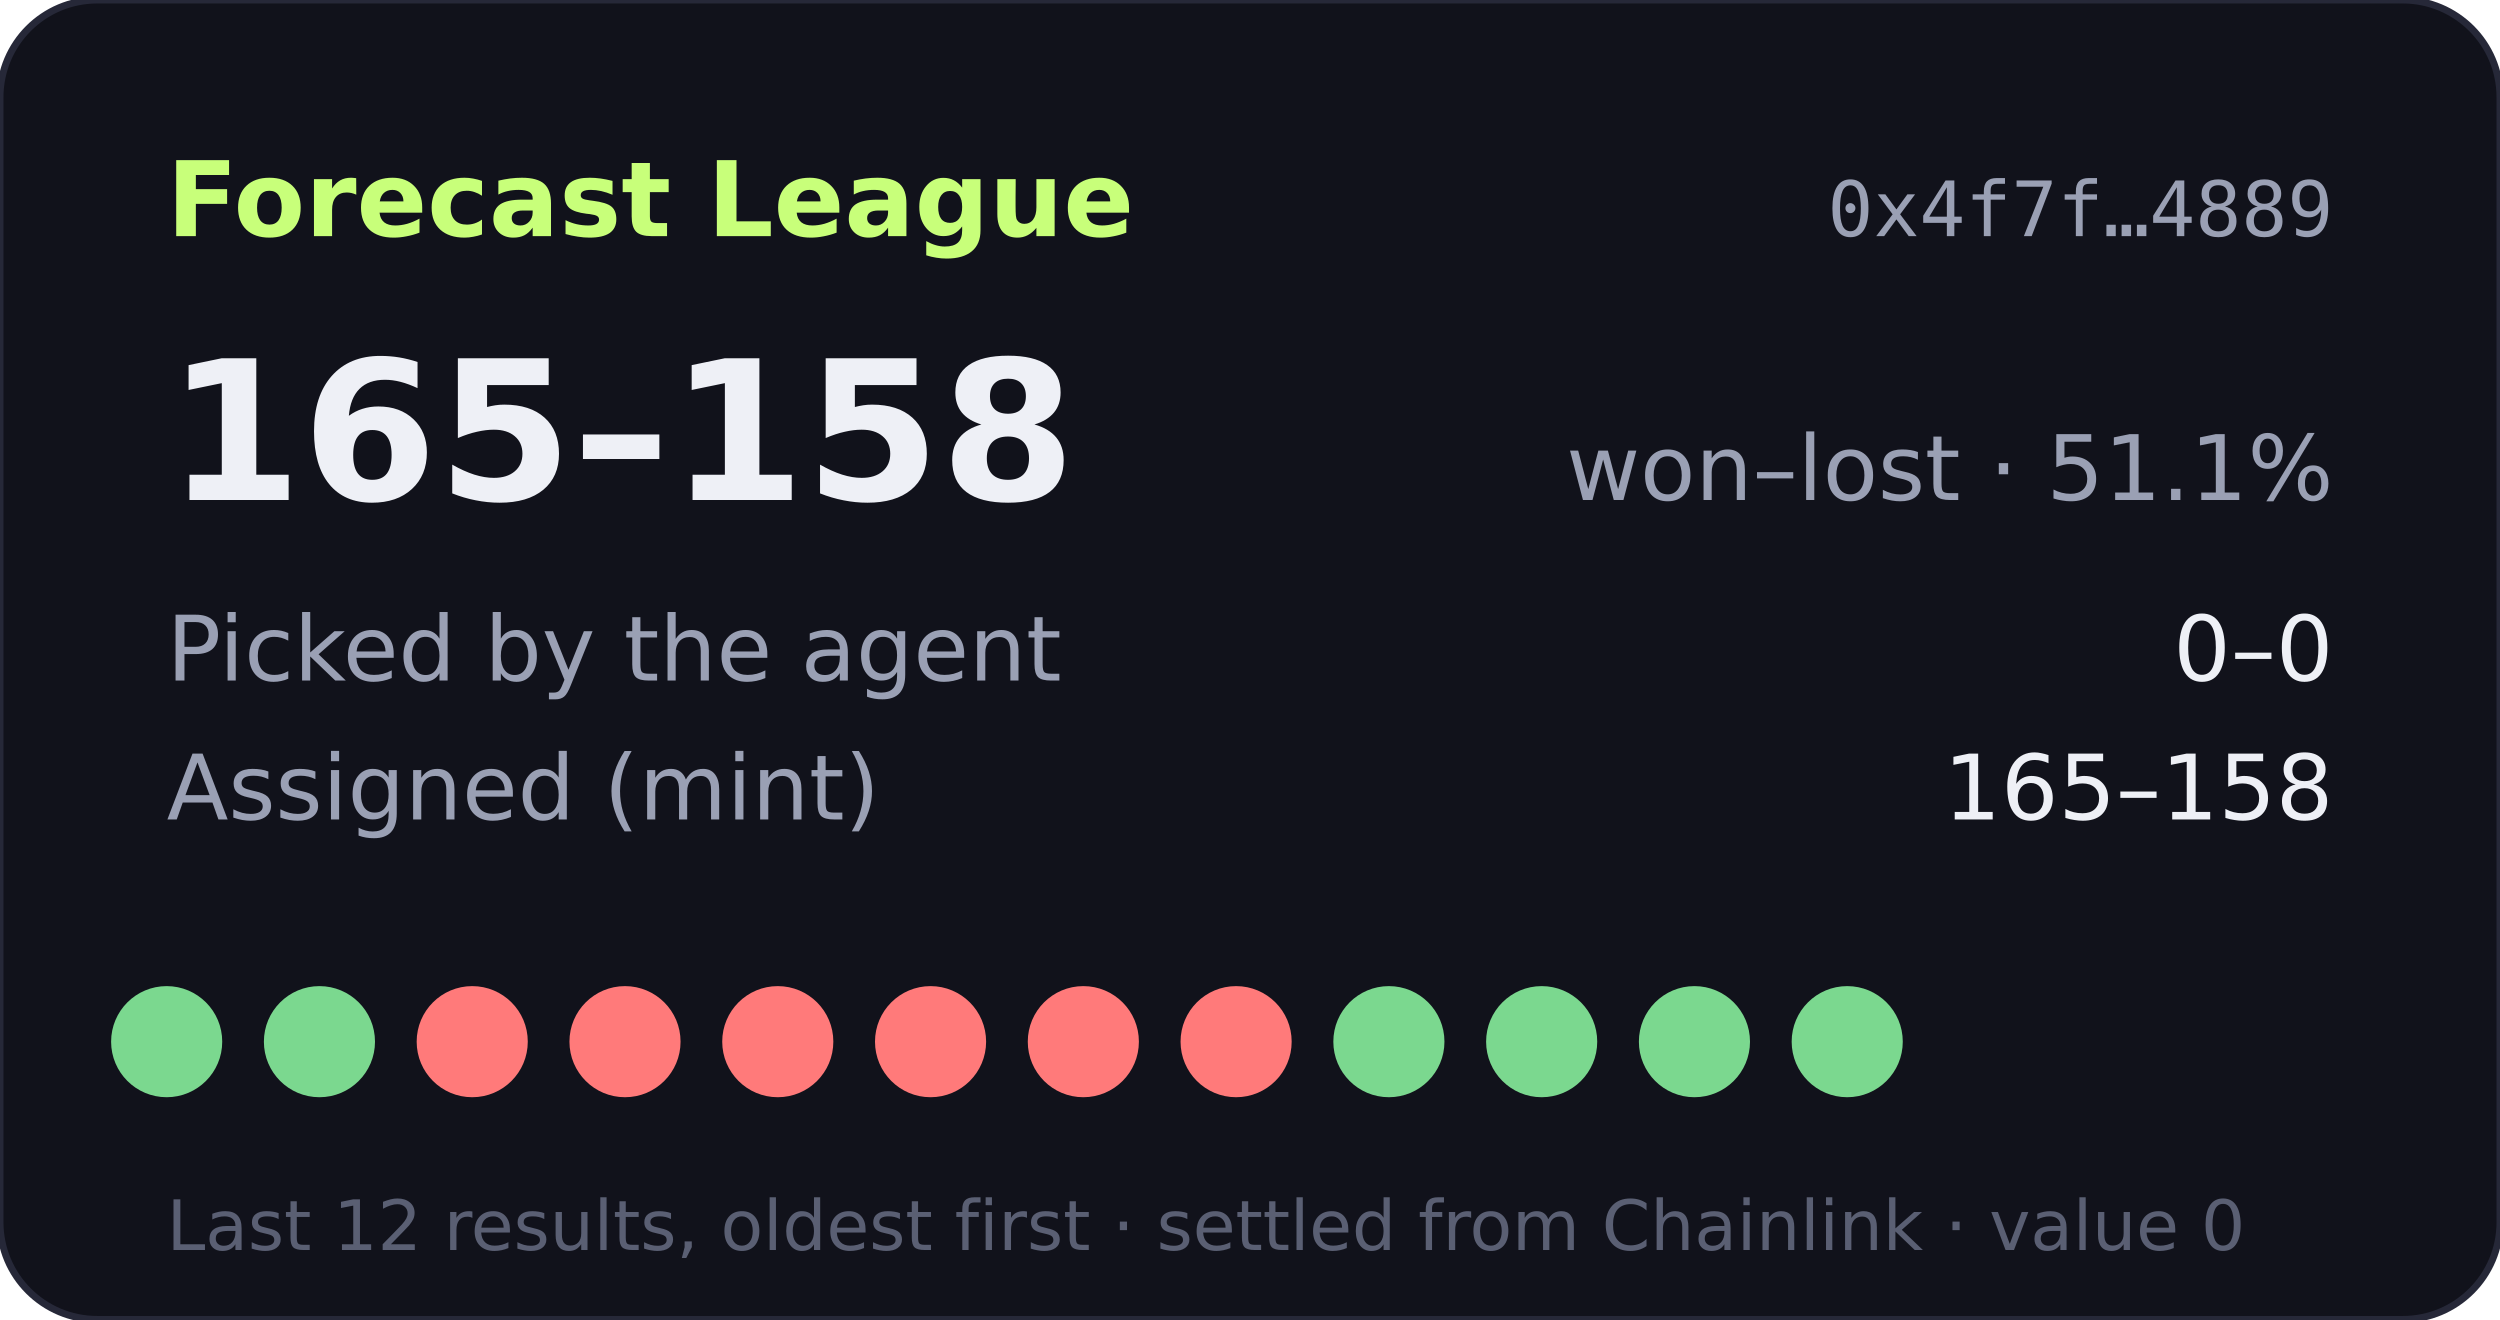
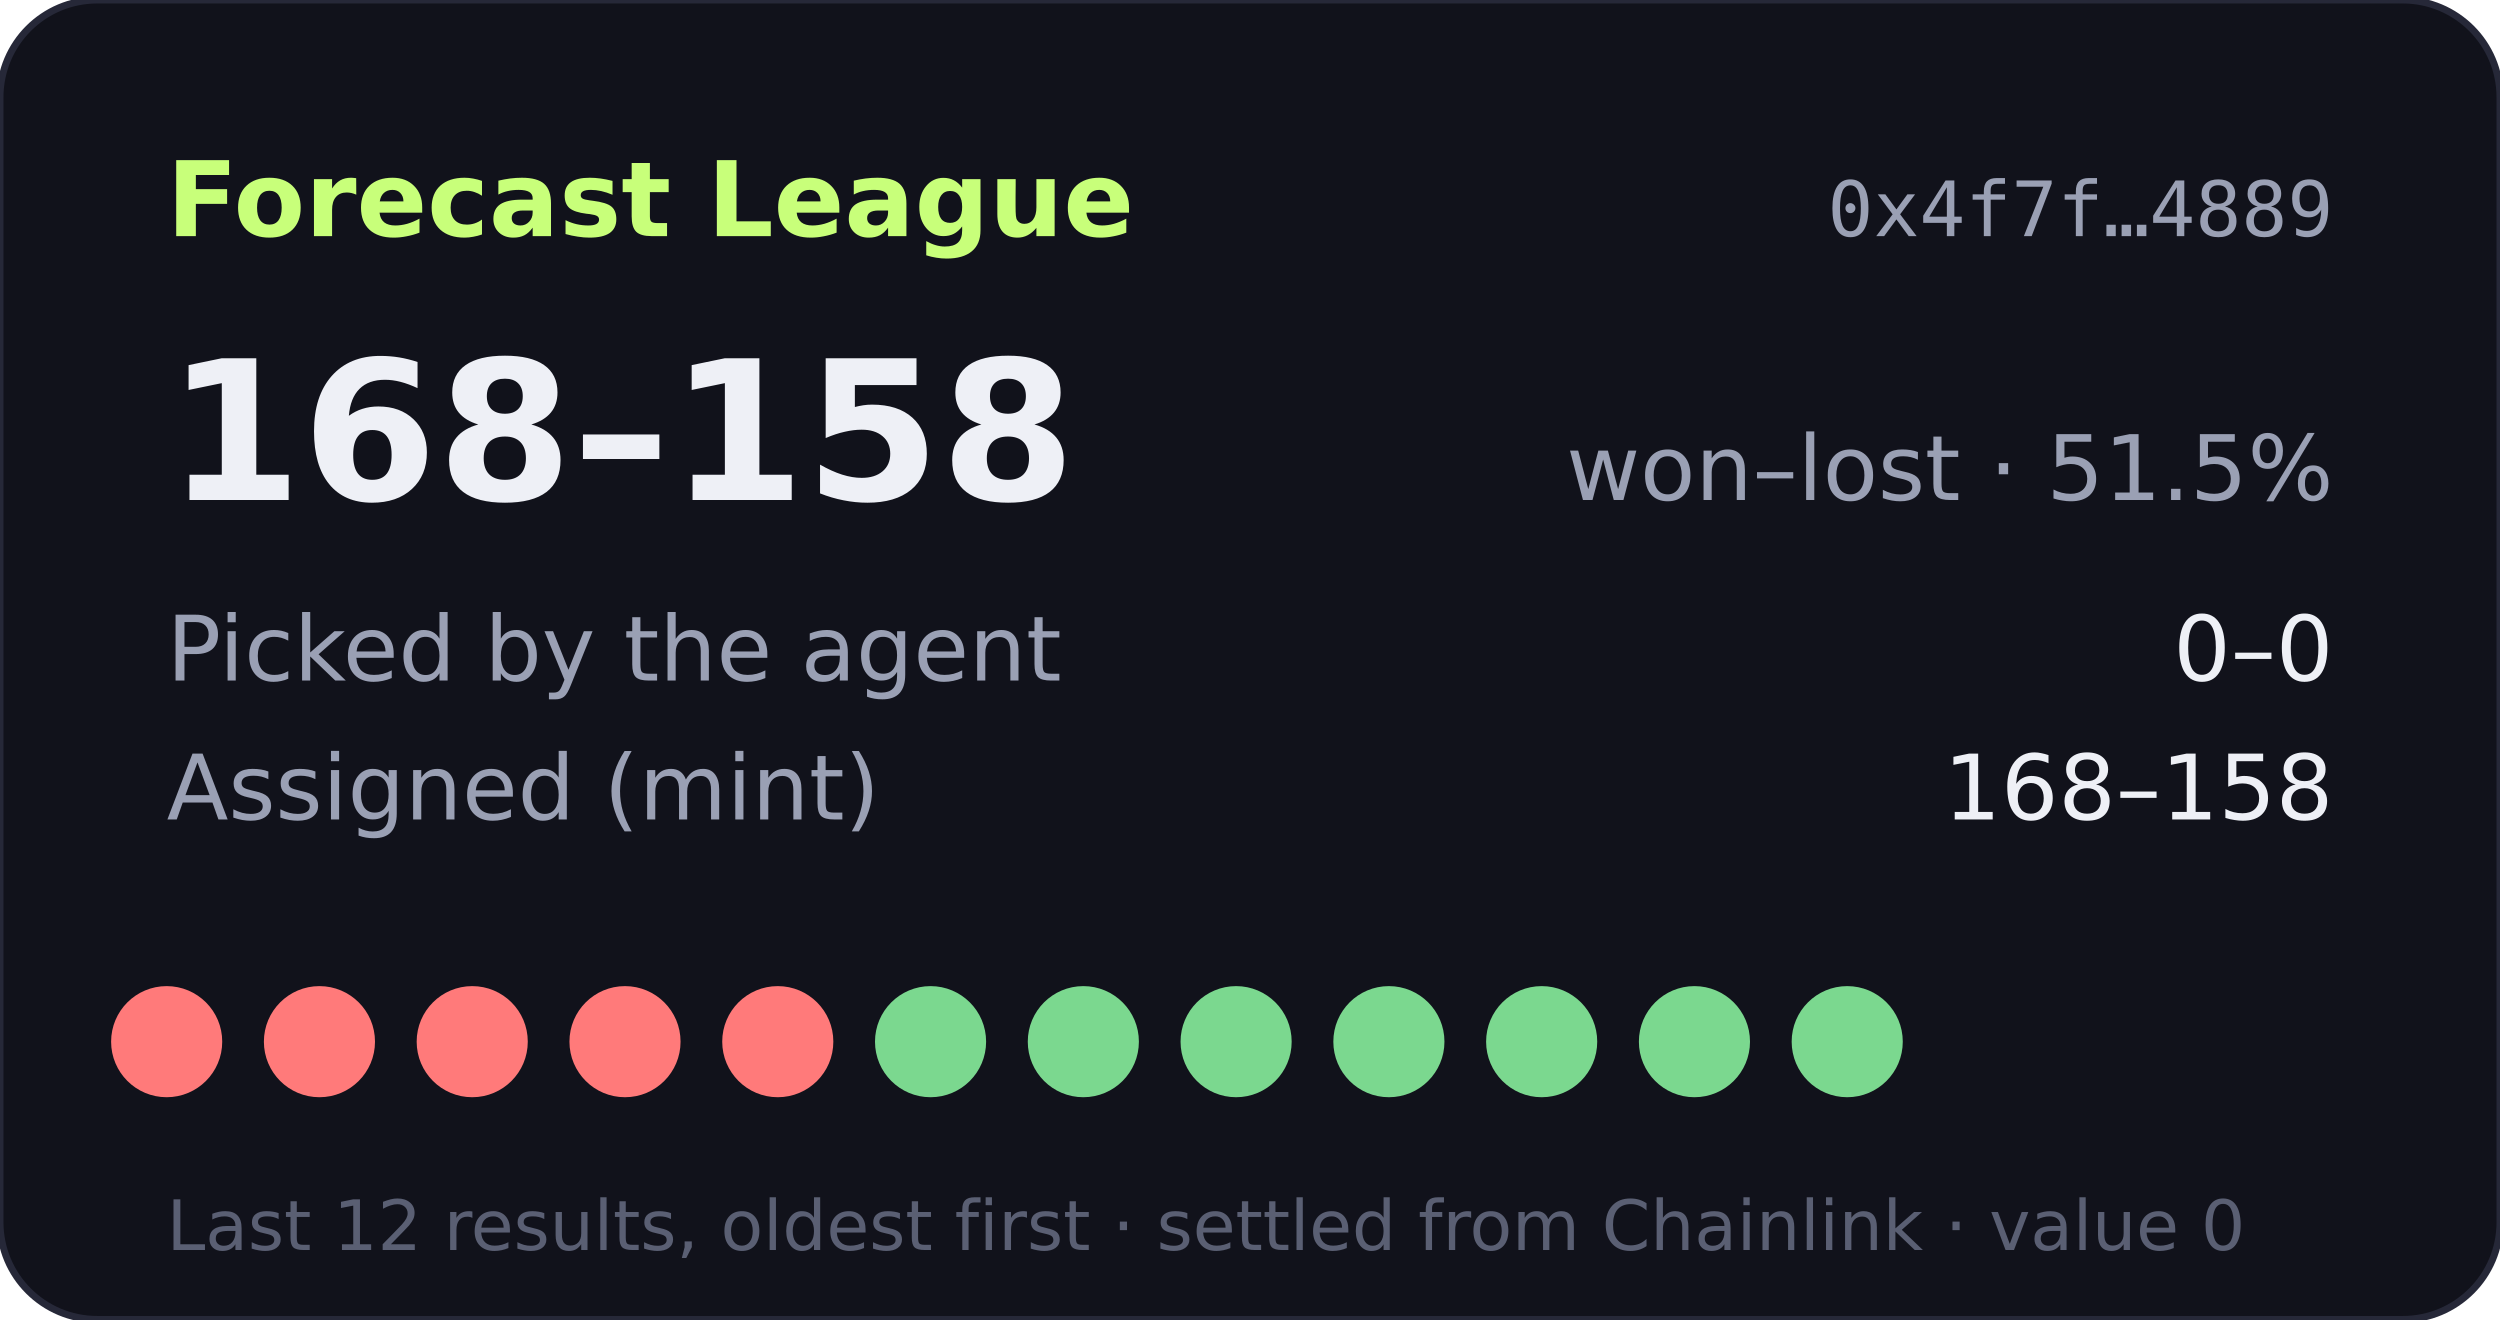
- <svg xmlns="http://www.w3.org/2000/svg" width="360" height="190" viewBox="0 0 360 190" role="img" aria-label="Forecast League record 165-158">
+ <svg xmlns="http://www.w3.org/2000/svg" width="360" height="190" viewBox="0 0 360 190" role="img" aria-label="Forecast League record 168-158">
  <rect width="360" height="190" rx="14" fill="#11121b" stroke="#262838" />
  <text x="24" y="34" fill="#c8ff7a" font-size="15" font-weight="700" font-family="Verdana,DejaVu Sans,sans-serif">Forecast League</text>
  <text x="336" y="34" fill="#9aa0b4" font-size="11" text-anchor="end" font-family="monospace">0x4f7f…4889</text>
  <g font-family="Verdana,DejaVu Sans,sans-serif">
-     <text x="24" y="72" fill="#eef0f6" font-size="28" font-weight="700">165–158</text>
-     <text x="336" y="72" fill="#9aa0b4" font-size="13" text-anchor="end">won–lost · 51.1%</text>
+     <text x="24" y="72" fill="#eef0f6" font-size="28" font-weight="700">168–158</text>
+     <text x="336" y="72" fill="#9aa0b4" font-size="13" text-anchor="end">won–lost · 51.5%</text>
    <text x="24" y="98" fill="#9aa0b4" font-size="13">Picked by the agent</text>
    <text x="336" y="98" fill="#eef0f6" font-size="13" text-anchor="end">0–0</text>
    <text x="24" y="118" fill="#9aa0b4" font-size="13">Assigned (mint)</text>
-     <text x="336" y="118" fill="#eef0f6" font-size="13" text-anchor="end">165–158</text>
-     <circle cx="24" cy="150" r="8" fill="#7bd88f" />
-     <circle cx="46" cy="150" r="8" fill="#7bd88f" />
+     <text x="336" y="118" fill="#eef0f6" font-size="13" text-anchor="end">168–158</text>
+     <circle cx="24" cy="150" r="8" fill="#ff7a7a" />
+     <circle cx="46" cy="150" r="8" fill="#ff7a7a" />
    <circle cx="68" cy="150" r="8" fill="#ff7a7a" />
    <circle cx="90" cy="150" r="8" fill="#ff7a7a" />
    <circle cx="112" cy="150" r="8" fill="#ff7a7a" />
-     <circle cx="134" cy="150" r="8" fill="#ff7a7a" />
-     <circle cx="156" cy="150" r="8" fill="#ff7a7a" />
-     <circle cx="178" cy="150" r="8" fill="#ff7a7a" />
+     <circle cx="134" cy="150" r="8" fill="#7bd88f" />
+     <circle cx="156" cy="150" r="8" fill="#7bd88f" />
+     <circle cx="178" cy="150" r="8" fill="#7bd88f" />
    <circle cx="200" cy="150" r="8" fill="#7bd88f" />
    <circle cx="222" cy="150" r="8" fill="#7bd88f" />
    <circle cx="244" cy="150" r="8" fill="#7bd88f" />
    <circle cx="266" cy="150" r="8" fill="#7bd88f" />
    <text x="24" y="180" fill="#5a5f73" font-size="10">Last 12 results, oldest first · settled from Chainlink · value 0</text>
  </g>
</svg>
